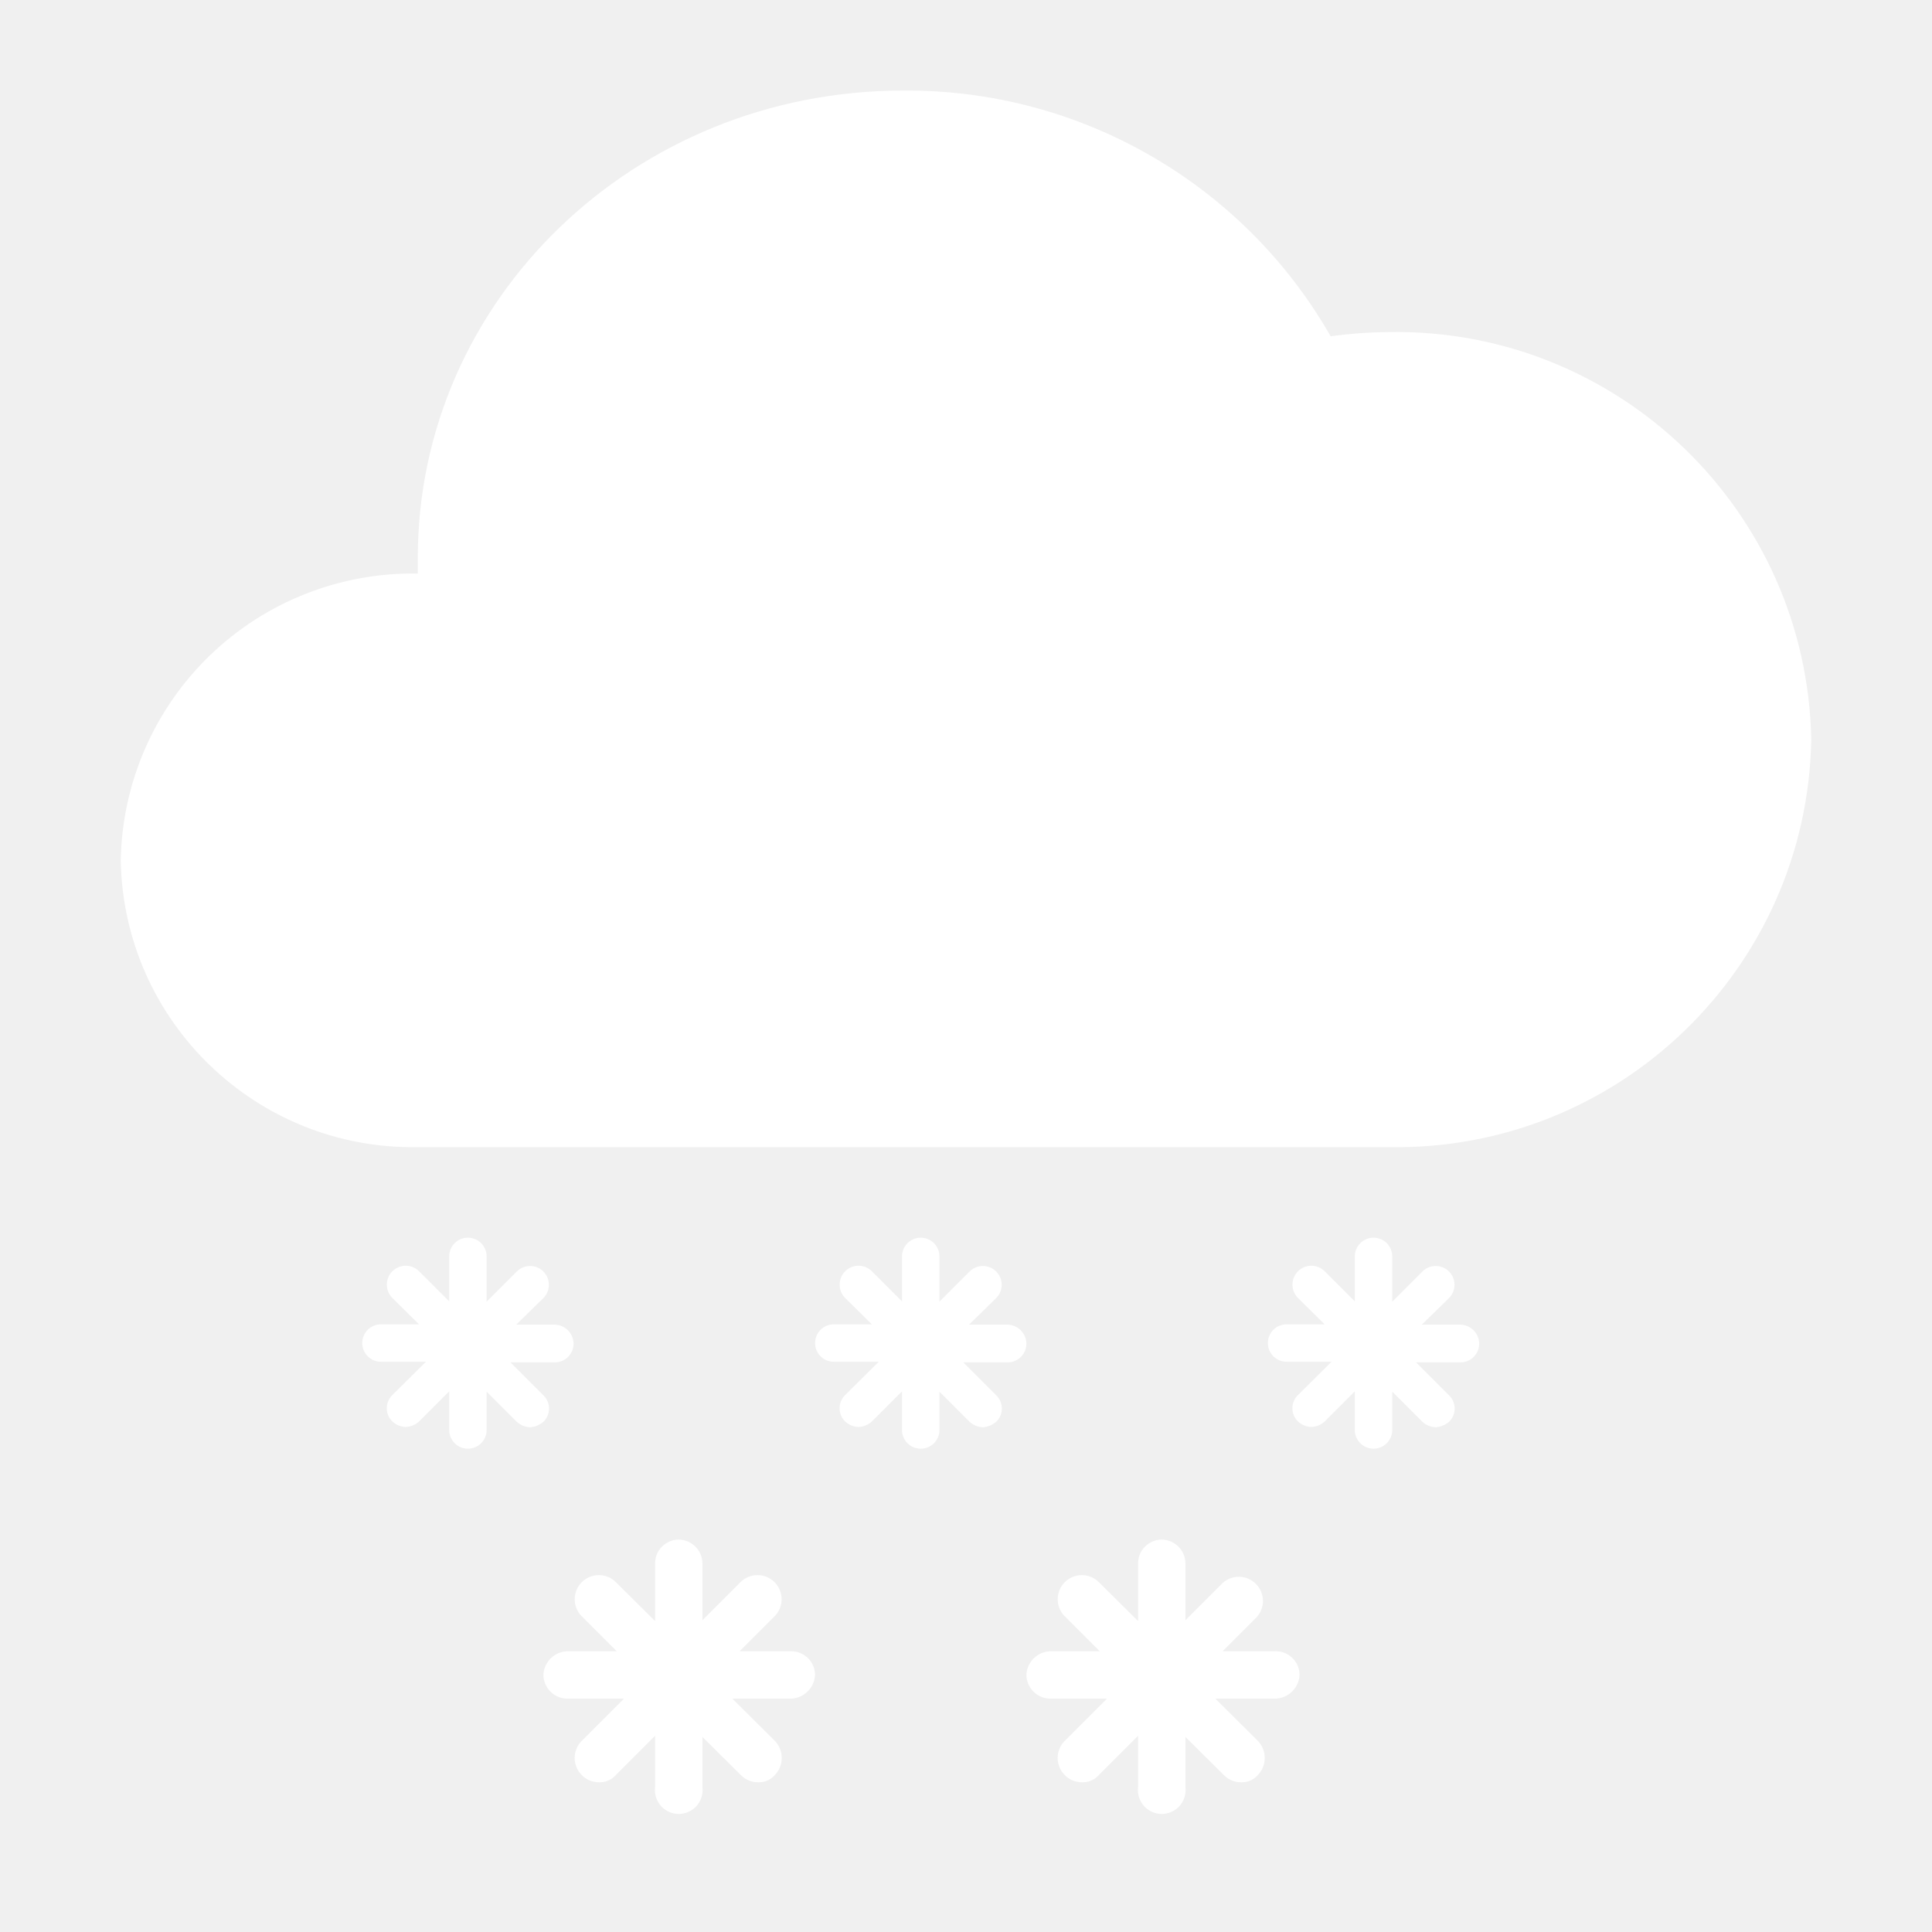
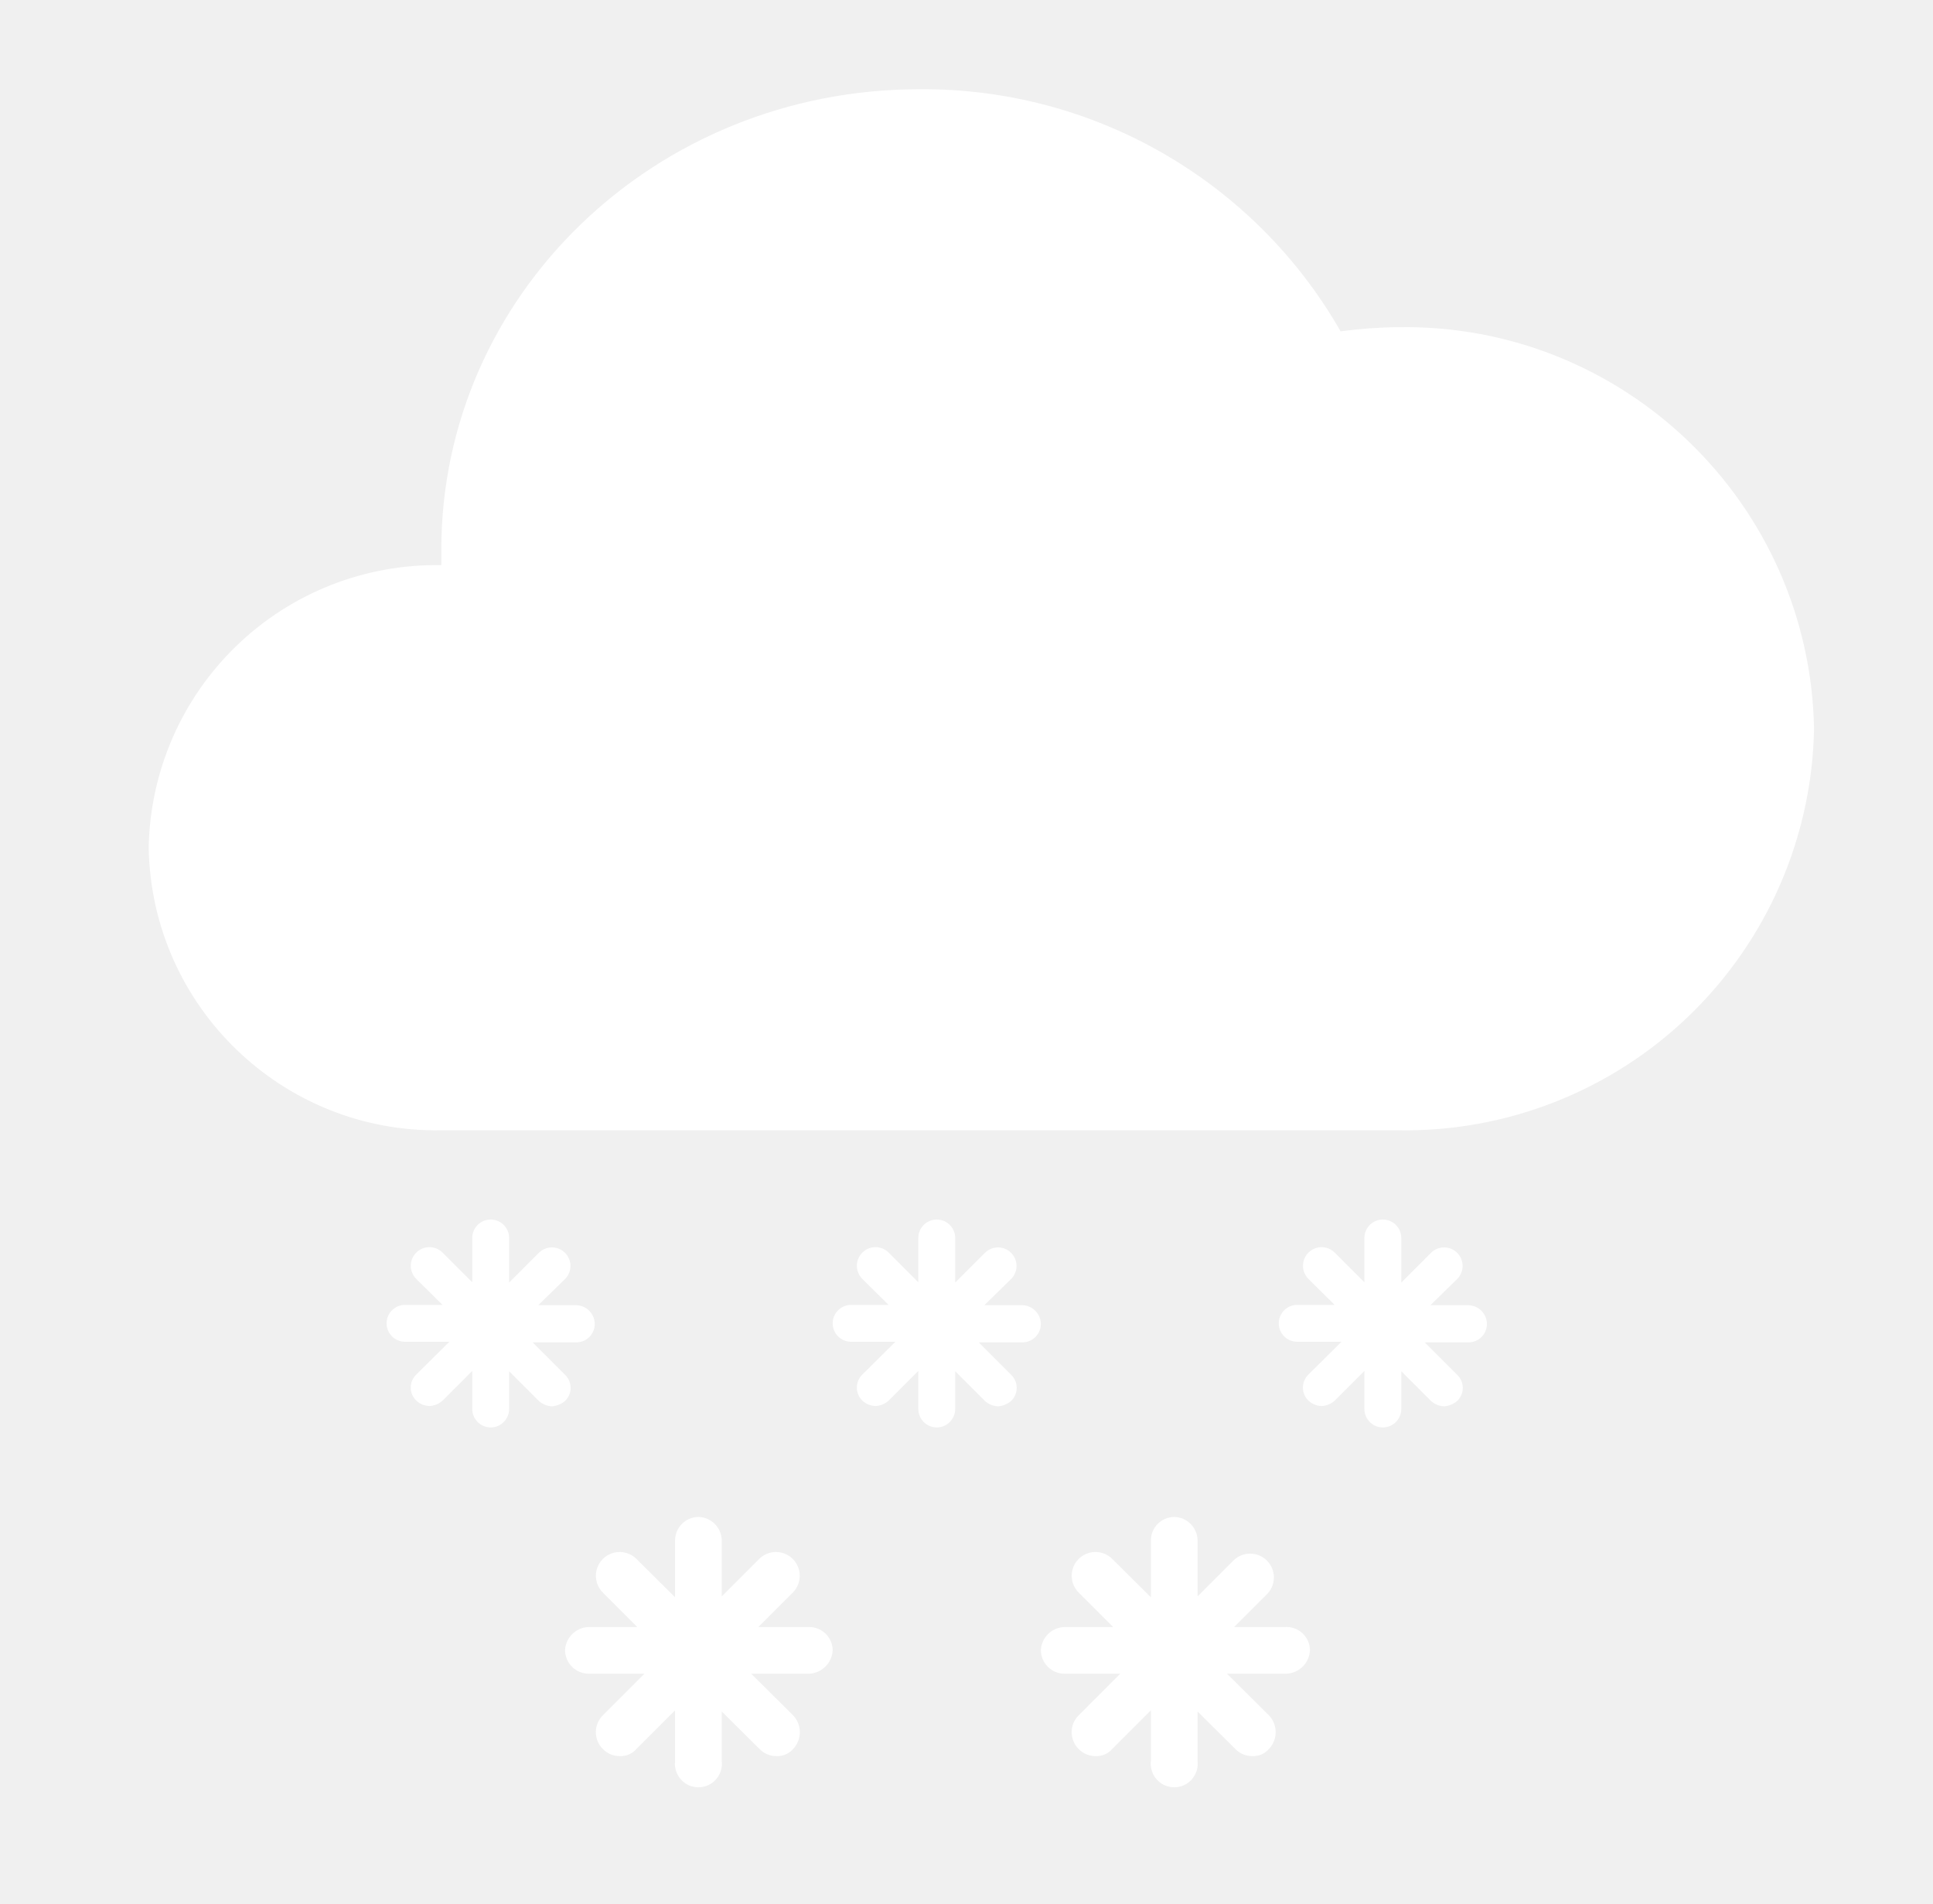
- <svg xmlns="http://www.w3.org/2000/svg" id="图层_1" data-name="图层 1" viewBox="0 0 64 64">
-   <defs>
-     <style>.cls-1{fill:#fff;}</style>
-   </defs>
-   <path id="路径" class="cls-1" d="M13.84,38A9.67,9.67,0,0,1,4,28.51,9.67,9.67,0,0,1,13.84,19h0c0-.17,0-.35,0-.52C13.84,9.94,21,3,29.92,3a16.17,16.17,0,0,1,14.16,8.14A15.1,15.1,0,0,1,46,11a13.76,13.76,0,0,1,14,13.5A13.75,13.75,0,0,1,46,38Z" />
-   <path class="cls-1" d="M26.21,54.7H24.5l1.13-1.13a.8.8,0,1,0-1.13-1.13l-1.23,1.23V51.79a.8.8,0,0,0-.79-.79.79.79,0,0,0-.78.79V53.7l-1.27-1.26a.8.8,0,1,0-1.13,1.13l1.13,1.13H18.79a.82.82,0,0,0-.79.78.8.8,0,0,0,.79.79h1.88l-1.4,1.4a.8.8,0,0,0,0,1.13.79.79,0,0,0,.58.24.7.7,0,0,0,.55-.24l1.3-1.3v1.71a.79.79,0,1,0,1.57,0V57.54l1.27,1.26a.79.79,0,0,0,.58.24.7.7,0,0,0,.55-.24.82.82,0,0,0,0-1.13l-1.41-1.4h1.95a.83.83,0,0,0,.79-.79A.79.79,0,0,0,26.21,54.7Z" />
-   <path class="cls-1" d="M42.21,54.7H40.5l1.13-1.13a.8.8,0,0,0-1.13-1.13l-1.23,1.23V51.79a.8.8,0,0,0-.79-.79.79.79,0,0,0-.78.79V53.7l-1.27-1.26a.8.8,0,1,0-1.13,1.13l1.13,1.13H34.79a.82.82,0,0,0-.79.78.8.8,0,0,0,.79.79h1.88l-1.4,1.4a.8.8,0,0,0,0,1.13.79.79,0,0,0,.58.24.7.7,0,0,0,.55-.24l1.3-1.3v1.71a.79.79,0,1,0,1.57,0V57.54l1.27,1.26a.79.79,0,0,0,.58.24.7.7,0,0,0,.55-.24.82.82,0,0,0,0-1.13l-1.41-1.4h2a.83.83,0,0,0,.79-.79A.79.79,0,0,0,42.21,54.7Z" />
-   <path class="cls-1" d="M18.38,43.88H17.1L18,43a.62.62,0,0,0-.88-.88l-1,1V41.62a.62.62,0,0,0-1.24,0v1.49l-1-1A.62.62,0,0,0,13,43l.88.87H12.62a.62.62,0,0,0,0,1.24h1.49L13,46.21a.61.61,0,0,0,0,.88.67.67,0,0,0,.44.18.69.69,0,0,0,.44-.18l1-1v1.28a.62.62,0,0,0,1.24,0V46.1l1,1a.69.69,0,0,0,.44.18.76.76,0,0,0,.44-.18.61.61,0,0,0,0-.88l-1.09-1.09h1.49A.62.62,0,0,0,19,44.5.64.64,0,0,0,18.38,43.88Z" />
-   <path class="cls-1" d="M33.38,43.88H32.1L33,43a.62.62,0,0,0-.88-.88l-1,1V41.62a.62.62,0,0,0-1.24,0v1.49l-1-1A.62.62,0,0,0,28,43l.88.87H27.62a.62.62,0,0,0,0,1.24h1.49L28,46.21a.61.61,0,0,0,0,.88.67.67,0,0,0,.44.18.69.69,0,0,0,.44-.18l1-1v1.28a.62.62,0,1,0,1.24,0V46.1l1,1a.69.69,0,0,0,.44.18.76.76,0,0,0,.44-.18.61.61,0,0,0,0-.88l-1.09-1.09h1.49A.62.62,0,0,0,34,44.5.64.64,0,0,0,33.38,43.88Z" />
-   <path class="cls-1" d="M48.38,43.88H47.1L48,43a.62.62,0,0,0-.88-.88l-1,1V41.62a.62.62,0,0,0-1.24,0v1.49l-1-1A.62.62,0,0,0,43,43l.88.87H42.62a.62.62,0,0,0,0,1.24h1.49L43,46.21a.61.61,0,0,0,0,.88.67.67,0,0,0,.44.18.69.69,0,0,0,.44-.18l1-1v1.28a.62.62,0,0,0,1.24,0V46.1l1,1a.69.69,0,0,0,.44.18.76.76,0,0,0,.44-.18.61.61,0,0,0,0-.88l-1.09-1.09h1.49A.62.62,0,0,0,49,44.5.64.64,0,0,0,48.38,43.88Z" />
+ <svg xmlns="http://www.w3.org/2000/svg" width="65px" height="64px" viewBox="0 0 65 64" version="1.1">
+   <g id="402-大雪-Heavy-Snow" stroke="none" stroke-width="1" fill="none" fill-rule="evenodd" transform="translate(1, 0)">
+     <g transform="translate(4, 3)" fill="#FFFFFF" fill-rule="nonzero" id="路径">
+       <path d="M9.84,35 C4.503,35.095 0.099,30.847 0,25.51 C0.042,22.943 1.103,20.499 2.949,18.715 C4.794,16.931 7.274,15.955 9.84,16 L9.84,16 C9.84,15.83 9.84,15.65 9.84,15.48 C9.84,6.94 17,-1.33226763e-15 25.92,-1.33226763e-15 C31.764,-0.045 37.178,3.067 40.08,8.14 C40.716,8.053 41.358,8.006 42,8 C49.592,7.866 55.858,13.908 56,21.5 C55.934,25.147 54.422,28.618 51.797,31.15 C49.171,33.682 45.647,35.067 42,35 L9.84,35 Z" />
+       <path d="M22.21,51.7 L20.5,51.7 L21.63,50.57 C21.849,50.372 21.941,50.069 21.869,49.783 C21.797,49.496 21.574,49.273 21.287,49.201 C21.001,49.129 20.698,49.221 20.5,49.44 L19.27,50.67 L19.27,48.79 C19.265,48.356 18.914,48.005 18.48,48 C18.048,48.005 17.7,48.358 17.7,48.79 L17.7,50.7 L16.43,49.44 C16.232,49.221 15.929,49.129 15.643,49.201 C15.356,49.273 15.133,49.496 15.061,49.783 C14.989,50.069 15.081,50.372 15.3,50.57 L16.43,51.7 L14.79,51.7 C14.364,51.715 14.021,52.054 14,52.48 C14.005,52.914 14.356,53.265 14.79,53.27 L16.67,53.27 L15.27,54.67 C14.958,54.982 14.958,55.488 15.27,55.8 C15.422,55.957 15.632,56.044 15.85,56.04 C16.06,56.047 16.262,55.959 16.4,55.8 L17.7,54.5 L17.7,56.21 C17.666,56.512 17.808,56.806 18.065,56.968 C18.322,57.129 18.648,57.129 18.905,56.968 C19.162,56.806 19.304,56.512 19.27,56.21 L19.27,54.54 L20.54,55.8 C20.692,55.957 20.902,56.044 21.12,56.04 C21.33,56.047 21.532,55.959 21.67,55.8 C21.971,55.483 21.971,54.987 21.67,54.67 L20.26,53.27 L22.21,53.27 C22.638,53.25 22.98,52.908 23,52.48 C22.995,52.048 22.642,51.7 22.21,51.7 Z" />
+       <path d="M38.21,51.7 L36.5,51.7 L37.63,50.57 C37.916,50.254 37.904,49.769 37.603,49.467 C37.301,49.166 36.816,49.154 36.5,49.44 L35.27,50.67 L35.27,48.79 C35.265,48.356 34.914,48.005 34.48,48 C34.048,48.005 33.7,48.358 33.7,48.79 L33.7,50.7 L32.43,49.44 C32.232,49.221 31.929,49.129 31.643,49.201 C31.356,49.273 31.133,49.496 31.061,49.783 C30.989,50.069 31.081,50.372 31.3,50.57 L32.43,51.7 L30.79,51.7 C30.364,51.715 30.021,52.054 30,52.48 C30.005,52.914 30.356,53.265 30.79,53.27 L32.67,53.27 L31.27,54.67 C30.958,54.982 30.958,55.488 31.27,55.8 C31.422,55.957 31.632,56.044 31.85,56.04 C32.06,56.047 32.262,55.959 32.4,55.8 L33.7,54.5 L33.7,56.21 C33.666,56.512 33.808,56.806 34.065,56.968 C34.322,57.129 34.648,57.129 34.905,56.968 C35.162,56.806 35.304,56.512 35.27,56.21 L35.27,54.54 L36.54,55.8 C36.692,55.957 36.902,56.044 37.12,56.04 C37.33,56.047 37.532,55.959 37.67,55.8 C37.971,55.483 37.971,54.987 37.67,54.67 L36.26,53.27 L38.26,53.27 C38.688,53.25 39.03,52.908 39.05,52.48 C39.048,52.263 38.956,52.057 38.798,51.91 C38.639,51.762 38.426,51.686 38.21,51.7 Z" />
+       <path d="M14.38,40.88 L13.1,40.88 L14,40 C14.243,39.757 14.243,39.363 14,39.12 C13.757,38.877 13.363,38.877 13.12,39.12 L12.12,40.12 L12.12,38.62 C12.12,38.278 11.842,38 11.5,38 C11.158,38 10.88,38.278 10.88,38.62 L10.88,40.11 L9.88,39.11 C9.634,38.867 9.238,38.869 8.995,39.115 C8.752,39.361 8.754,39.757 9,40 L9.88,40.87 L8.62,40.87 C8.278,40.87 8,41.148 8,41.49 C8,41.832 8.278,42.11 8.62,42.11 L10.11,42.11 L9,43.21 C8.88,43.325 8.812,43.484 8.812,43.65 C8.812,43.816 8.88,43.975 9,44.09 C9.12,44.202 9.276,44.266 9.44,44.27 C9.603,44.264 9.759,44.2 9.88,44.09 L10.88,43.09 L10.88,44.37 C10.88,44.712 11.158,44.99 11.5,44.99 C11.842,44.99 12.12,44.712 12.12,44.37 L12.12,43.1 L13.12,44.1 C13.241,44.21 13.397,44.274 13.56,44.28 C13.722,44.269 13.876,44.206 14,44.1 C14.12,43.985 14.188,43.826 14.188,43.66 C14.188,43.494 14.12,43.335 14,43.22 L12.91,42.13 L14.4,42.13 C14.738,42.119 15.006,41.839 15,41.5 C14.99,41.162 14.718,40.89 14.38,40.88 Z" />
+       <path d="M29.38,40.88 L28.1,40.88 L29,40 C29.243,39.757 29.243,39.363 29,39.12 C28.757,38.877 28.363,38.877 28.12,39.12 L27.12,40.12 L27.12,38.62 C27.12,38.278 26.842,38 26.5,38 C26.158,38 25.88,38.278 25.88,38.62 L25.88,40.11 L24.88,39.11 C24.634,38.867 24.238,38.869 23.995,39.115 C23.752,39.361 23.754,39.757 24,40 L24.88,40.87 L23.62,40.87 C23.278,40.87 23,41.148 23,41.49 C23,41.832 23.278,42.11 23.62,42.11 L25.11,42.11 L24,43.21 C23.88,43.325 23.812,43.484 23.812,43.65 C23.812,43.816 23.88,43.975 24,44.09 C24.12,44.202 24.276,44.266 24.44,44.27 C24.603,44.264 24.759,44.2 24.88,44.09 L25.88,43.09 L25.88,44.37 C25.88,44.712 26.158,44.99 26.5,44.99 C26.842,44.99 27.12,44.712 27.12,44.37 L27.12,43.1 L28.12,44.1 C28.241,44.21 28.397,44.274 28.56,44.28 C28.722,44.269 28.876,44.206 29,44.1 C29.12,43.985 29.188,43.826 29.188,43.66 C29.188,43.494 29.12,43.335 29,43.22 L27.91,42.13 L29.4,42.13 C29.738,42.119 30.006,41.839 30,41.5 C29.99,41.162 29.718,40.89 29.38,40.88 Z" />
+       <path d="M44.38,40.88 L43.1,40.88 L44,40 C44.243,39.757 44.243,39.363 44,39.12 C43.757,38.877 43.363,38.877 43.12,39.12 L42.12,40.12 L42.12,38.62 C42.12,38.278 41.842,38 41.5,38 C41.158,38 40.88,38.278 40.88,38.62 L40.88,40.11 L39.88,39.11 C39.721,38.953 39.49,38.892 39.275,38.951 C39.059,39.011 38.891,39.18 38.835,39.396 C38.778,39.613 38.841,39.843 39,40 L39.88,40.87 L38.62,40.87 C38.278,40.87 38,41.148 38,41.49 C38,41.832 38.278,42.11 38.62,42.11 L40.11,42.11 L39,43.21 C38.88,43.325 38.812,43.484 38.812,43.65 C38.812,43.816 38.88,43.975 39,44.09 C39.12,44.202 39.276,44.266 39.44,44.27 C39.603,44.264 39.759,44.2 39.88,44.09 L40.88,43.09 L40.88,44.37 C40.88,44.712 41.158,44.99 41.5,44.99 C41.842,44.99 42.12,44.712 42.12,44.37 L42.12,43.1 L43.12,44.1 C43.241,44.21 43.397,44.274 43.56,44.28 C43.722,44.269 43.876,44.206 44,44.1 C44.12,43.985 44.188,43.826 44.188,43.66 C44.188,43.494 44.12,43.335 44,43.22 L42.91,42.13 L44.4,42.13 C44.738,42.119 45.006,41.839 45,41.5 C44.99,41.162 44.718,40.89 44.38,40.88 Z" />
+     </g>
+   </g>
</svg>
